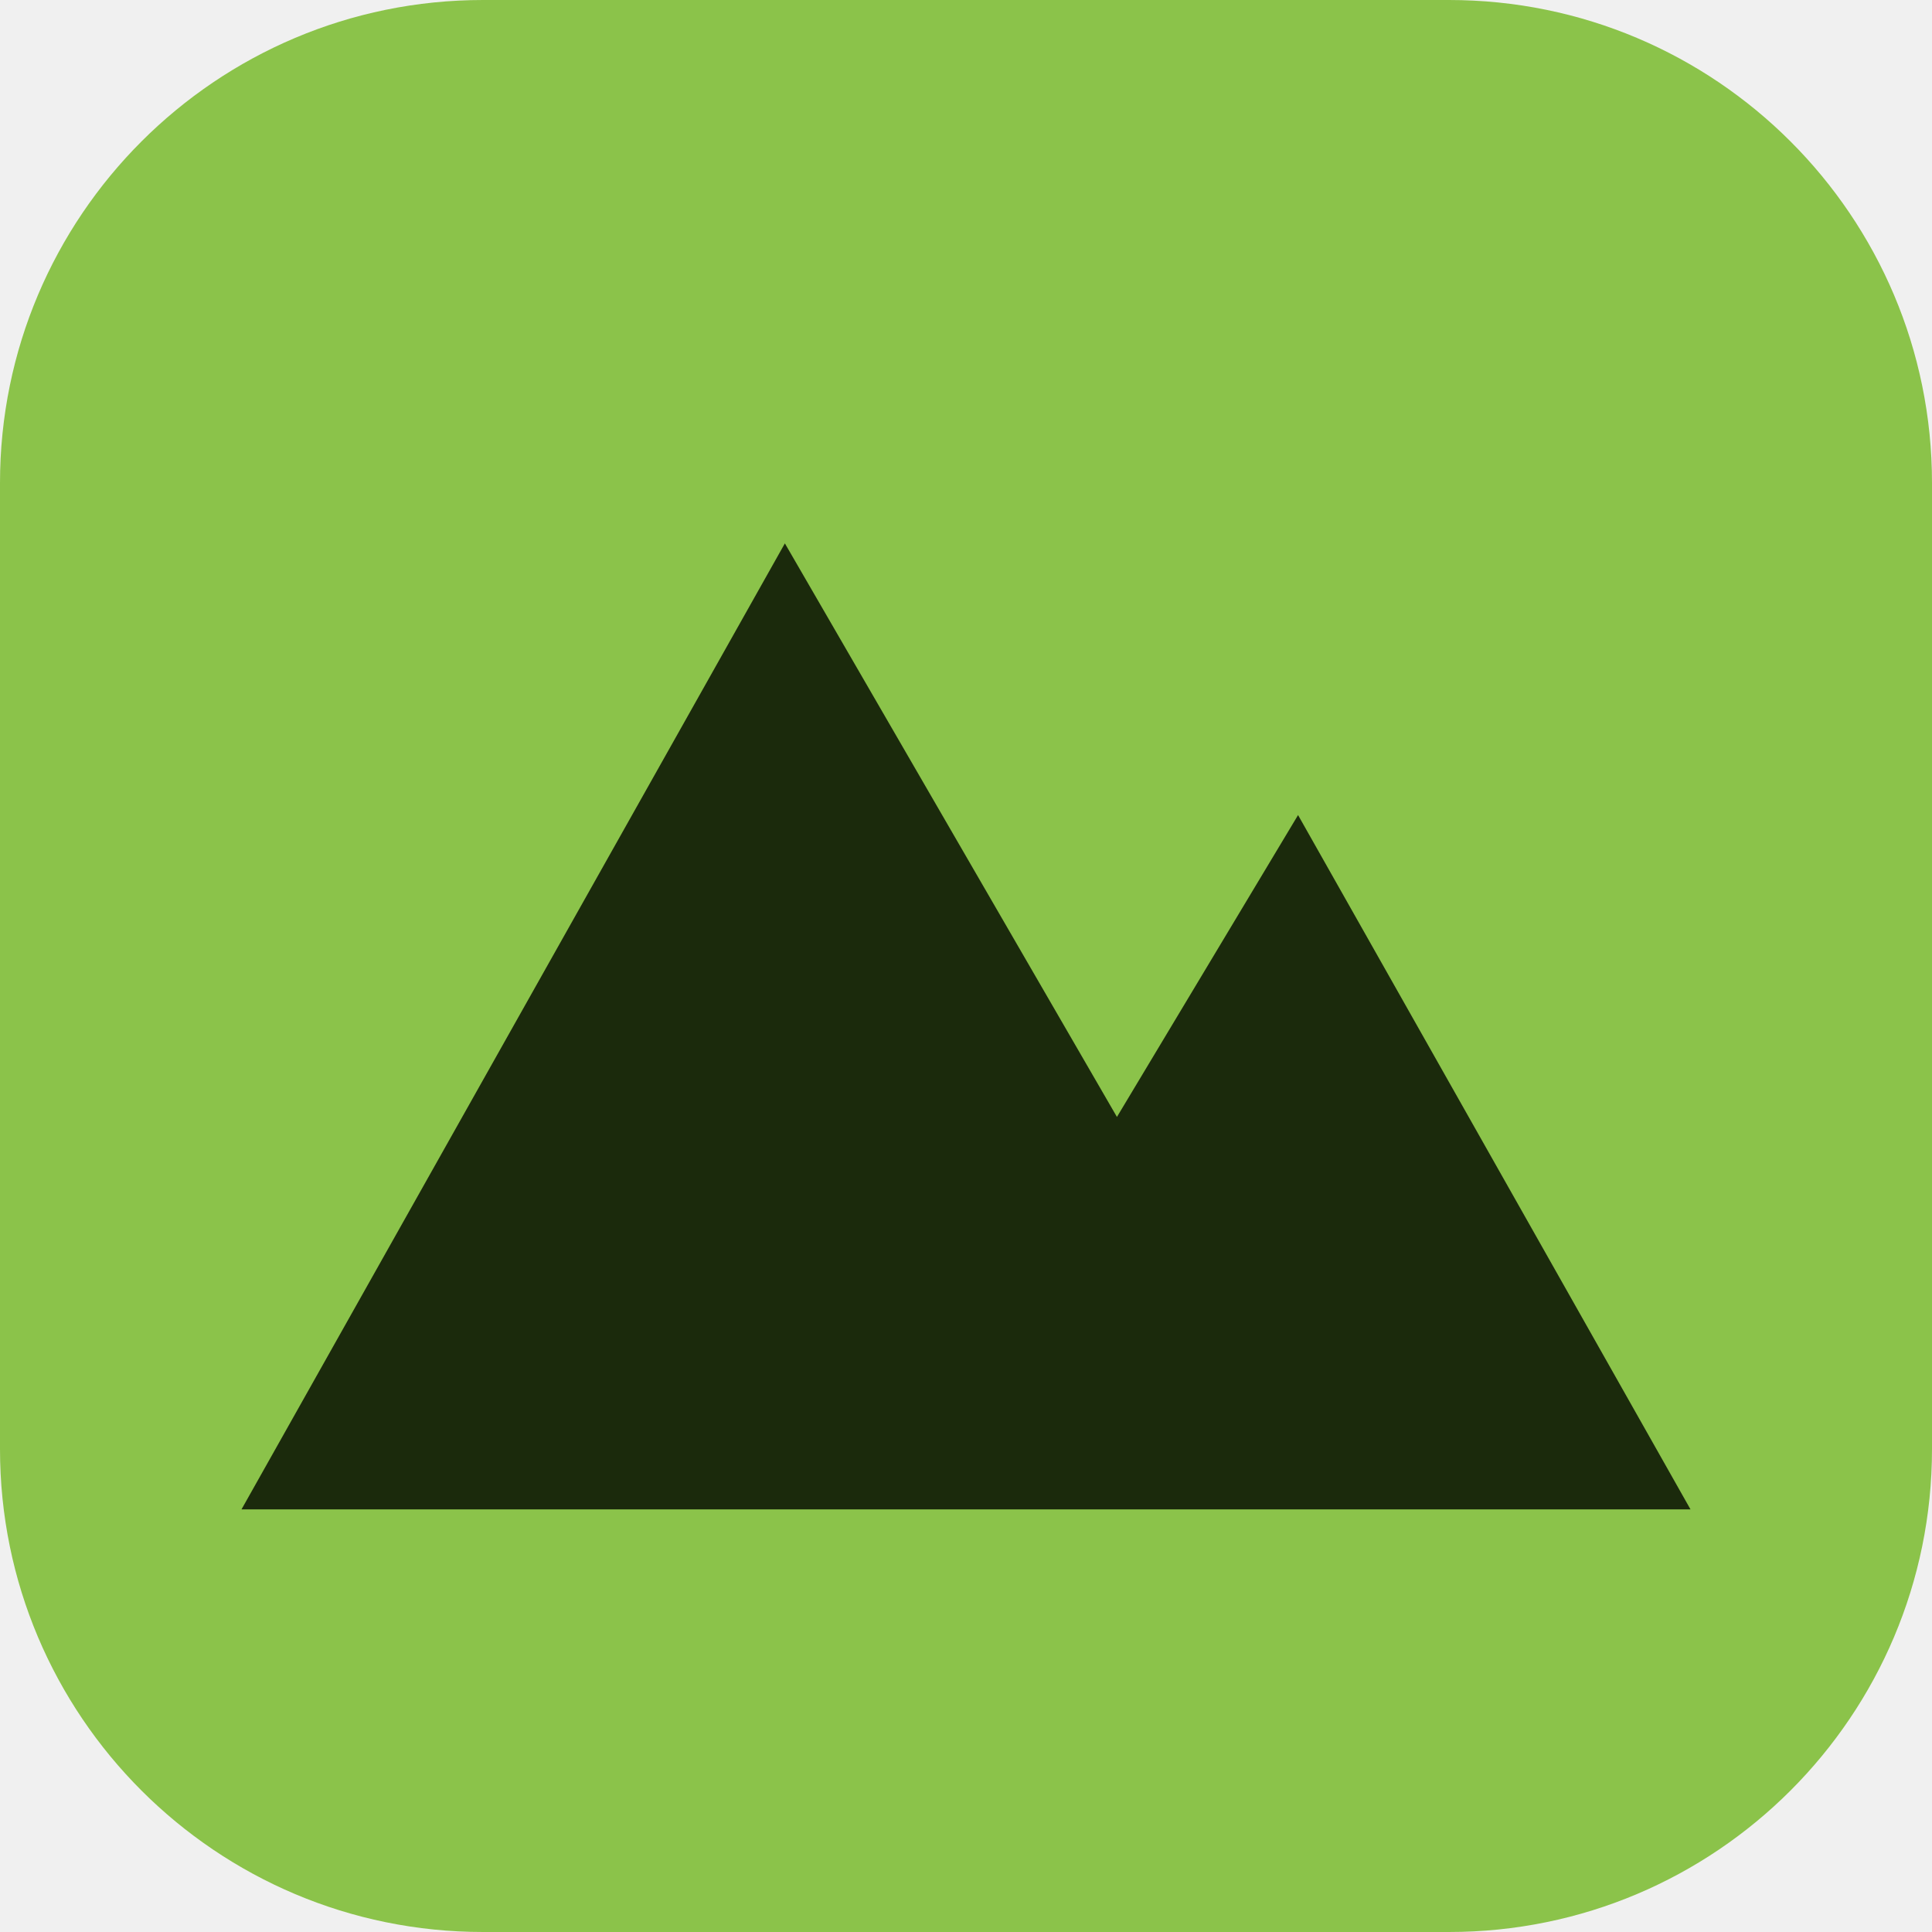
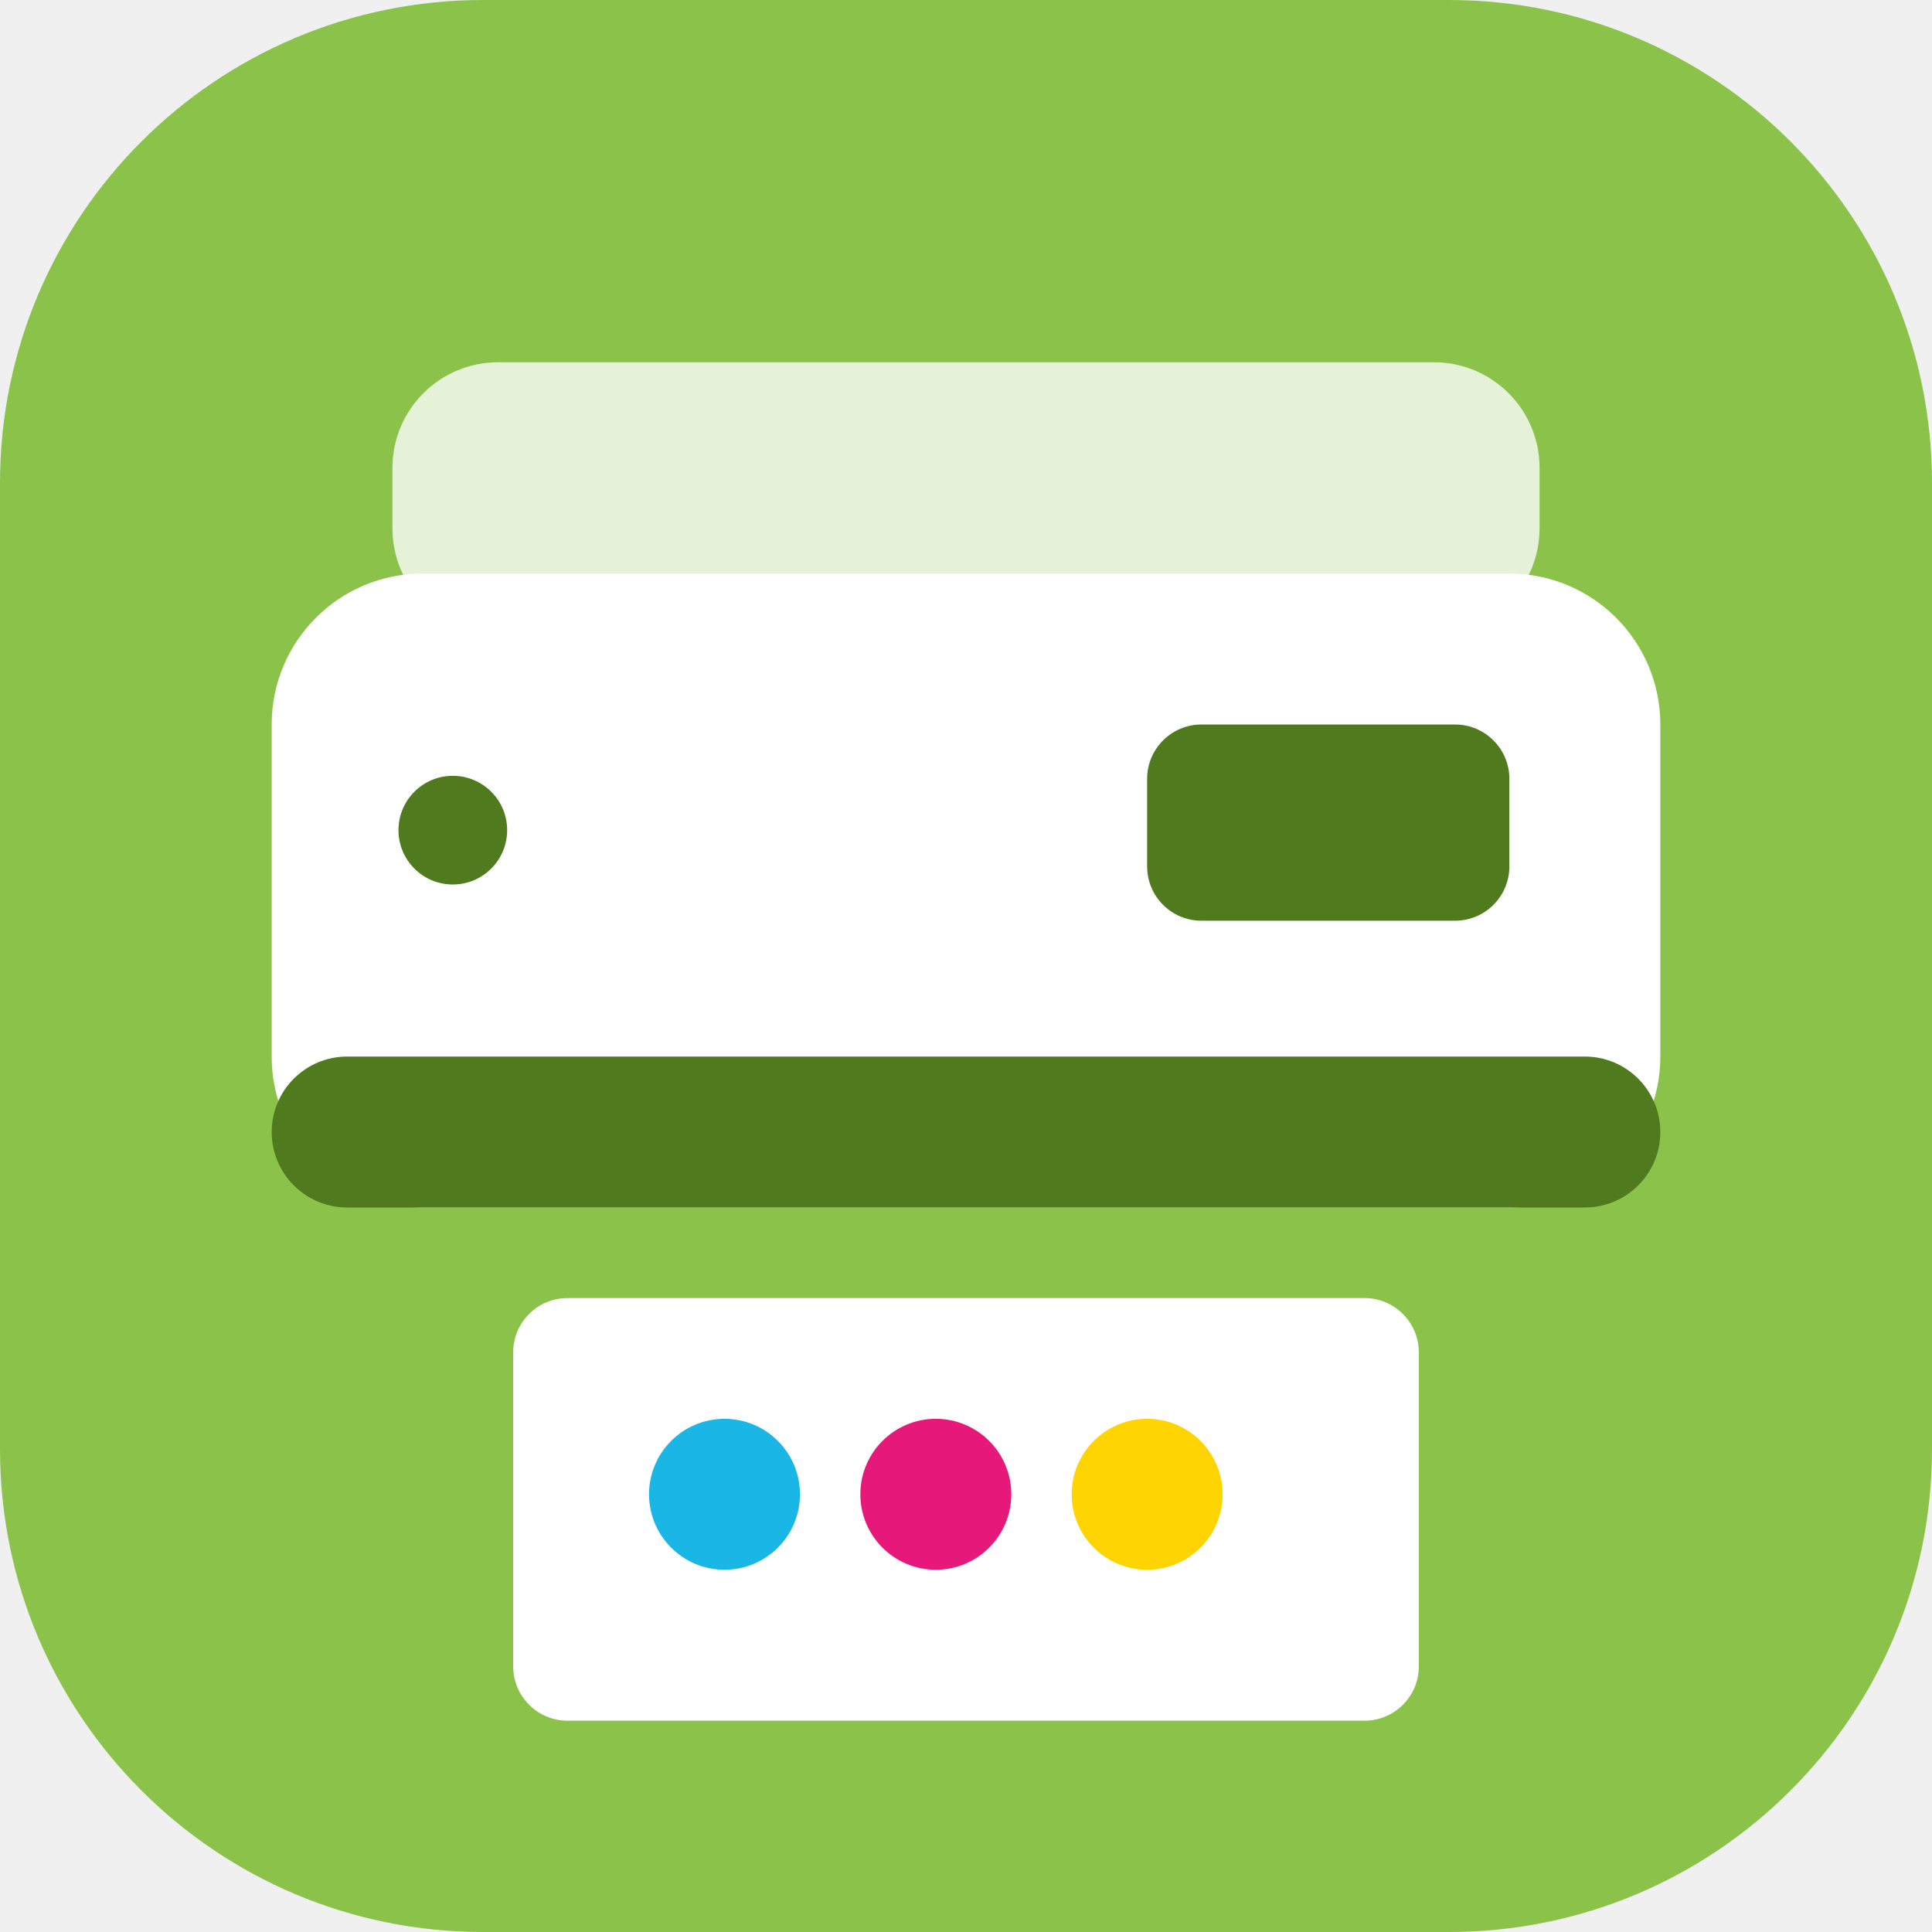
<svg xmlns="http://www.w3.org/2000/svg" viewBox="0 0 64 64">
  <rect width="64" height="64" rx="16" fill="#8bc34a" />
-   <path d="M8 50 26 18l11 19 6-10 13 23z" fill="#1b2a0c" />
+   <rect x="9" y="19" width="46" height="21" rx="5" fill="#fff" />
+   <rect x="13" y="12" width="38" height="9" rx="3.5" fill="#fff" fill-opacity=".78" />
+   <rect x="9" y="35" width="46" height="5" rx="2.5" fill="#4f7a1d" />
+   <rect x="38" y="24" width="12" height="6.5" rx="1.8" fill="#4f7a1d" />
+   <circle cx="15" cy="27.5" r="1.8" fill="#4f7a1d" />
+   <rect x="17" y="43" width="30" height="14" rx="1.8" fill="#fff" />
+   <circle cx="24" cy="49.5" r="2.5" fill="#19b6e6" />
+   <circle cx="31" cy="49.5" r="2.5" fill="#e6197a" />
+   <circle cx="38" cy="49.5" r="2.5" fill="#ffd400" />
</svg>
